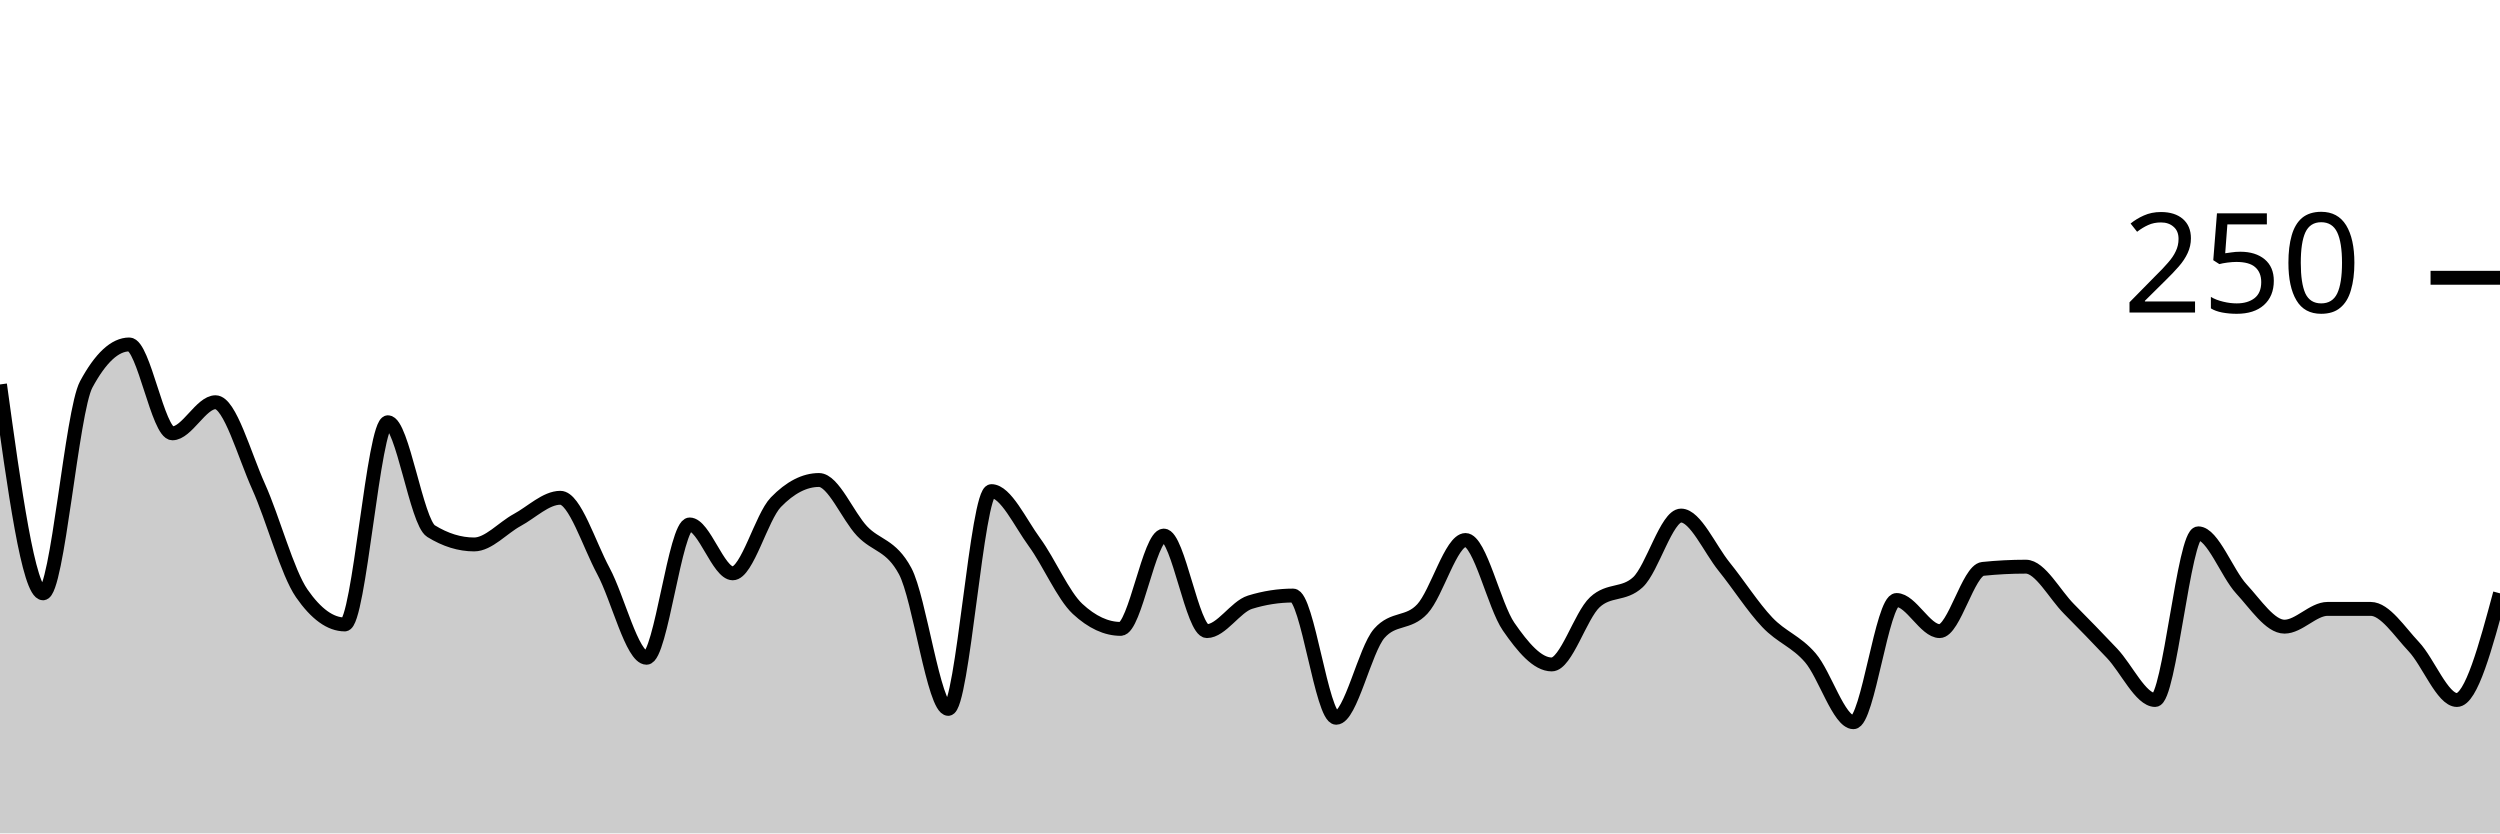
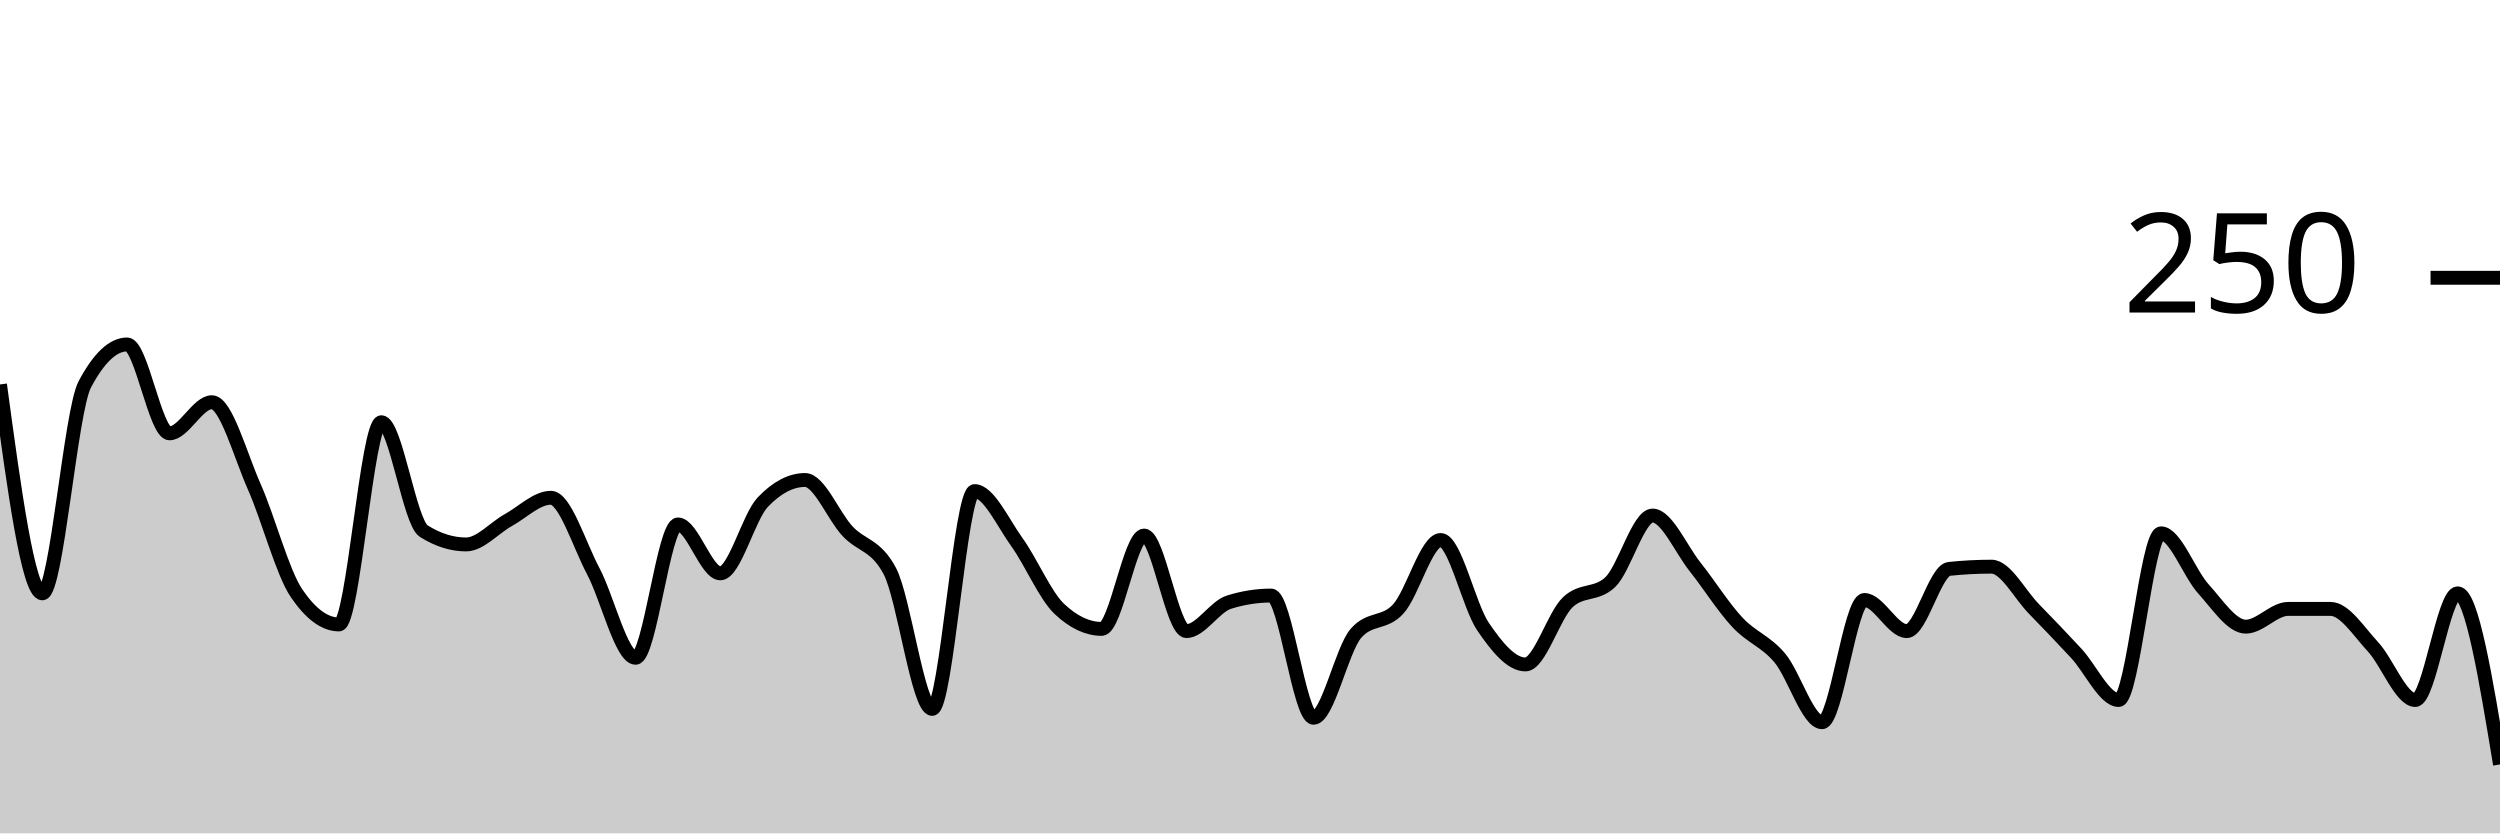
<svg xmlns="http://www.w3.org/2000/svg" viewBox="0 0 180 60">
  <g transform="translate(0,20)">
-     <path class="area" fill="rgba(0, 0, 0, 0.2)" d="M0,7.68C1.034,15.2,2.069,22.72,3.103,22.72C4.138,22.72,5.172,9.6,6.207,7.68C7.241,5.76,8.276,4.8,9.31,4.8C10.345,4.8,11.379,11.2,12.414,11.2C13.448,11.2,14.483,8.96,15.517,8.96C16.552,8.96,17.586,12.747,18.621,15.04C19.655,17.333,20.69,21.227,21.724,22.72C22.759,24.213,23.793,24.96,24.828,24.96C25.862,24.96,26.897,10.4,27.931,10.4C28.966,10.4,30,17.6,31.034,18.24C32.069,18.88,33.103,19.2,34.138,19.2C35.172,19.2,36.207,18,37.241,17.44C38.276,16.88,39.31,15.84,40.345,15.84C41.379,15.84,42.414,19.2,43.448,21.12C44.483,23.04,45.517,27.36,46.552,27.36C47.586,27.36,48.621,17.76,49.655,17.76C50.69,17.76,51.724,21.28,52.759,21.28C53.793,21.28,54.828,17.227,55.862,16.16C56.897,15.093,57.931,14.56,58.966,14.56C60,14.56,61.034,17.147,62.069,18.24C63.103,19.333,64.138,19.2,65.172,21.12C66.207,23.04,67.241,31.04,68.276,31.04C69.31,31.04,70.345,15.36,71.379,15.36C72.414,15.36,73.448,17.627,74.483,19.04C75.517,20.453,76.552,22.88,77.586,23.84C78.621,24.8,79.655,25.28,80.69,25.28C81.724,25.28,82.759,18.56,83.793,18.56C84.828,18.56,85.862,25.44,86.897,25.44C87.931,25.44,88.966,23.68,90,23.36C91.034,23.04,92.069,22.88,93.103,22.88C94.138,22.88,95.172,31.68,96.207,31.68C97.241,31.68,98.276,26.773,99.31,25.6C100.345,24.427,101.379,24.96,102.414,23.84C103.448,22.72,104.483,18.88,105.517,18.88C106.552,18.88,107.586,23.627,108.621,25.12C109.655,26.613,110.69,27.84,111.724,27.84C112.759,27.84,113.793,24.32,114.828,23.36C115.862,22.4,116.897,22.88,117.931,21.92C118.966,20.96,120,17.12,121.034,17.12C122.069,17.12,123.103,19.52,124.138,20.8C125.172,22.08,126.207,23.707,127.241,24.8C128.276,25.893,129.31,26.16,130.345,27.36C131.379,28.56,132.414,32,133.448,32C134.483,32,135.517,23.2,136.552,23.2C137.586,23.2,138.621,25.44,139.655,25.44C140.69,25.44,141.724,21.067,142.759,20.96C143.793,20.853,144.828,20.8,145.862,20.8C146.897,20.8,147.931,22.8,148.966,23.84C150,24.88,151.034,25.947,152.069,27.04C153.103,28.133,154.138,30.4,155.172,30.4C156.207,30.4,157.241,18.4,158.276,18.4C159.31,18.4,160.345,21.28,161.379,22.4C162.414,23.52,163.448,25.12,164.483,25.12C165.517,25.12,166.552,23.84,167.586,23.84C168.621,23.84,169.655,23.84,170.69,23.84C171.724,23.84,172.759,25.467,173.793,26.56C174.828,27.653,175.862,30.4,176.897,30.4C177.931,30.4,178.966,26.56,180,22.72L180,40C178.966,40,177.931,40,176.897,40C175.862,40,174.828,40,173.793,40C172.759,40,171.724,40,170.69,40C169.655,40,168.621,40,167.586,40C166.552,40,165.517,40,164.483,40C163.448,40,162.414,40,161.379,40C160.345,40,159.31,40,158.276,40C157.241,40,156.207,40,155.172,40C154.138,40,153.103,40,152.069,40C151.034,40,150,40,148.966,40C147.931,40,146.897,40,145.862,40C144.828,40,143.793,40,142.759,40C141.724,40,140.69,40,139.655,40C138.621,40,137.586,40,136.552,40C135.517,40,134.483,40,133.448,40C132.414,40,131.379,40,130.345,40C129.31,40,128.276,40,127.241,40C126.207,40,125.172,40,124.138,40C123.103,40,122.069,40,121.034,40C120,40,118.966,40,117.931,40C116.897,40,115.862,40,114.828,40C113.793,40,112.759,40,111.724,40C110.69,40,109.655,40,108.621,40C107.586,40,106.552,40,105.517,40C104.483,40,103.448,40,102.414,40C101.379,40,100.345,40,99.31,40C98.276,40,97.241,40,96.207,40C95.172,40,94.138,40,93.103,40C92.069,40,91.034,40,90,40C88.966,40,87.931,40,86.897,40C85.862,40,84.828,40,83.793,40C82.759,40,81.724,40,80.69,40C79.655,40,78.621,40,77.586,40C76.552,40,75.517,40,74.483,40C73.448,40,72.414,40,71.379,40C70.345,40,69.31,40,68.276,40C67.241,40,66.207,40,65.172,40C64.138,40,63.103,40,62.069,40C61.034,40,60,40,58.966,40C57.931,40,56.897,40,55.862,40C54.828,40,53.793,40,52.759,40C51.724,40,50.69,40,49.655,40C48.621,40,47.586,40,46.552,40C45.517,40,44.483,40,43.448,40C42.414,40,41.379,40,40.345,40C39.31,40,38.276,40,37.241,40C36.207,40,35.172,40,34.138,40C33.103,40,32.069,40,31.034,40C30,40,28.966,40,27.931,40C26.897,40,25.862,40,24.828,40C23.793,40,22.759,40,21.724,40C20.69,40,19.655,40,18.621,40C17.586,40,16.552,40,15.517,40C14.483,40,13.448,40,12.414,40C11.379,40,10.345,40,9.31,40C8.276,40,7.241,40,6.207,40C5.172,40,4.138,40,3.103,40C2.069,40,1.034,40,0,40Z" />
-     <path class="line" stroke="black" fill="none" d="M0,7.68C1.034,15.2,2.069,22.72,3.103,22.72C4.138,22.72,5.172,9.6,6.207,7.68C7.241,5.76,8.276,4.8,9.31,4.8C10.345,4.8,11.379,11.2,12.414,11.2C13.448,11.2,14.483,8.96,15.517,8.96C16.552,8.96,17.586,12.747,18.621,15.04C19.655,17.333,20.69,21.227,21.724,22.72C22.759,24.213,23.793,24.96,24.828,24.96C25.862,24.96,26.897,10.4,27.931,10.4C28.966,10.4,30,17.6,31.034,18.24C32.069,18.88,33.103,19.2,34.138,19.2C35.172,19.2,36.207,18,37.241,17.44C38.276,16.88,39.31,15.84,40.345,15.84C41.379,15.84,42.414,19.2,43.448,21.12C44.483,23.04,45.517,27.36,46.552,27.36C47.586,27.36,48.621,17.76,49.655,17.76C50.69,17.76,51.724,21.28,52.759,21.28C53.793,21.28,54.828,17.227,55.862,16.16C56.897,15.093,57.931,14.56,58.966,14.56C60,14.56,61.034,17.147,62.069,18.24C63.103,19.333,64.138,19.2,65.172,21.12C66.207,23.04,67.241,31.04,68.276,31.04C69.31,31.04,70.345,15.36,71.379,15.36C72.414,15.36,73.448,17.627,74.483,19.04C75.517,20.453,76.552,22.88,77.586,23.84C78.621,24.8,79.655,25.28,80.69,25.28C81.724,25.28,82.759,18.56,83.793,18.56C84.828,18.56,85.862,25.44,86.897,25.44C87.931,25.44,88.966,23.68,90,23.36C91.034,23.04,92.069,22.88,93.103,22.88C94.138,22.88,95.172,31.68,96.207,31.68C97.241,31.68,98.276,26.773,99.31,25.6C100.345,24.427,101.379,24.96,102.414,23.84C103.448,22.72,104.483,18.88,105.517,18.88C106.552,18.88,107.586,23.627,108.621,25.12C109.655,26.613,110.69,27.84,111.724,27.84C112.759,27.84,113.793,24.32,114.828,23.36C115.862,22.4,116.897,22.88,117.931,21.92C118.966,20.96,120,17.12,121.034,17.12C122.069,17.12,123.103,19.52,124.138,20.8C125.172,22.08,126.207,23.707,127.241,24.8C128.276,25.893,129.31,26.16,130.345,27.36C131.379,28.56,132.414,32,133.448,32C134.483,32,135.517,23.2,136.552,23.2C137.586,23.2,138.621,25.44,139.655,25.44C140.69,25.44,141.724,21.067,142.759,20.96C143.793,20.853,144.828,20.8,145.862,20.8C146.897,20.8,147.931,22.8,148.966,23.84C150,24.88,151.034,25.947,152.069,27.04C153.103,28.133,154.138,30.4,155.172,30.4C156.207,30.4,157.241,18.4,158.276,18.4C159.31,18.4,160.345,21.28,161.379,22.4C162.414,23.52,163.448,25.12,164.483,25.12C165.517,25.12,166.552,23.84,167.586,23.84C168.621,23.84,169.655,23.84,170.69,23.84C171.724,23.84,172.759,25.467,173.793,26.56C174.828,27.653,175.862,30.4,176.897,30.4C177.931,30.4,178.966,26.56,180,22.72" />
+     <path class="area" fill="rgba(0, 0, 0, 0.2)" d="M0,7.68C1.017,15.2,2.034,22.72,3.051,22.72C4.068,22.72,5.085,9.6,6.102,7.68C7.119,5.76,8.136,4.8,9.153,4.8C10.169,4.8,11.186,11.2,12.203,11.2C13.22,11.2,14.237,8.96,15.254,8.96C16.271,8.96,17.288,12.747,18.305,15.04C19.322,17.333,20.339,21.227,21.356,22.72C22.373,24.213,23.39,24.96,24.407,24.96C25.424,24.96,26.441,10.4,27.458,10.4C28.475,10.4,29.492,17.6,30.508,18.24C31.525,18.88,32.542,19.2,33.559,19.2C34.576,19.2,35.593,18,36.61,17.44C37.627,16.88,38.644,15.84,39.661,15.84C40.678,15.84,41.695,19.2,42.712,21.12C43.729,23.04,44.746,27.36,45.763,27.36C46.78,27.36,47.797,17.76,48.814,17.76C49.831,17.76,50.847,21.28,51.864,21.28C52.881,21.28,53.898,17.227,54.915,16.16C55.932,15.093,56.949,14.56,57.966,14.56C58.983,14.56,60,17.147,61.017,18.24C62.034,19.333,63.051,19.2,64.068,21.12C65.085,23.04,66.102,31.04,67.119,31.04C68.136,31.04,69.153,15.36,70.169,15.36C71.186,15.36,72.203,17.627,73.22,19.04C74.237,20.453,75.254,22.88,76.271,23.84C77.288,24.8,78.305,25.28,79.322,25.28C80.339,25.28,81.356,18.56,82.373,18.56C83.39,18.56,84.407,25.44,85.424,25.44C86.441,25.44,87.458,23.68,88.475,23.36C89.492,23.04,90.508,22.88,91.525,22.88C92.542,22.88,93.559,31.68,94.576,31.68C95.593,31.68,96.61,26.773,97.627,25.6C98.644,24.427,99.661,24.96,100.678,23.84C101.695,22.72,102.712,18.88,103.729,18.88C104.746,18.88,105.763,23.627,106.78,25.12C107.797,26.613,108.814,27.84,109.831,27.84C110.847,27.84,111.864,24.32,112.881,23.36C113.898,22.4,114.915,22.88,115.932,21.92C116.949,20.96,117.966,17.12,118.983,17.12C120,17.12,121.017,19.52,122.034,20.8C123.051,22.08,124.068,23.707,125.085,24.8C126.102,25.893,127.119,26.16,128.136,27.36C129.153,28.56,130.169,32,131.186,32C132.203,32,133.22,23.2,134.237,23.2C135.254,23.2,136.271,25.44,137.288,25.44C138.305,25.44,139.322,21.067,140.339,20.96C141.356,20.853,142.373,20.8,143.39,20.8C144.407,20.8,145.424,22.8,146.441,23.84C147.458,24.88,148.475,25.947,149.492,27.04C150.508,28.133,151.525,30.4,152.542,30.4C153.559,30.4,154.576,18.4,155.593,18.4C156.61,18.4,157.627,21.28,158.644,22.4C159.661,23.52,160.678,25.12,161.695,25.12C162.712,25.12,163.729,23.84,164.746,23.84C165.763,23.84,166.78,23.84,167.797,23.84C168.814,23.84,169.831,25.467,170.847,26.56C171.864,27.653,172.881,30.4,173.898,30.4C174.915,30.4,175.932,22.72,176.949,22.72C177.966,22.72,178.983,28.88,180,35.04L180,40C178.983,40,177.966,40,176.949,40C175.932,40,174.915,40,173.898,40C172.881,40,171.864,40,170.847,40C169.831,40,168.814,40,167.797,40C166.78,40,165.763,40,164.746,40C163.729,40,162.712,40,161.695,40C160.678,40,159.661,40,158.644,40C157.627,40,156.61,40,155.593,40C154.576,40,153.559,40,152.542,40C151.525,40,150.508,40,149.492,40C148.475,40,147.458,40,146.441,40C145.424,40,144.407,40,143.39,40C142.373,40,141.356,40,140.339,40C139.322,40,138.305,40,137.288,40C136.271,40,135.254,40,134.237,40C133.22,40,132.203,40,131.186,40C130.169,40,129.153,40,128.136,40C127.119,40,126.102,40,125.085,40C124.068,40,123.051,40,122.034,40C121.017,40,120,40,118.983,40C117.966,40,116.949,40,115.932,40C114.915,40,113.898,40,112.881,40C111.864,40,110.847,40,109.831,40C108.814,40,107.797,40,106.78,40C105.763,40,104.746,40,103.729,40C102.712,40,101.695,40,100.678,40C99.661,40,98.644,40,97.627,40C96.61,40,95.593,40,94.576,40C93.559,40,92.542,40,91.525,40C90.508,40,89.492,40,88.475,40C87.458,40,86.441,40,85.424,40C84.407,40,83.39,40,82.373,40C81.356,40,80.339,40,79.322,40C78.305,40,77.288,40,76.271,40C75.254,40,74.237,40,73.22,40C72.203,40,71.186,40,70.169,40C69.153,40,68.136,40,67.119,40C66.102,40,65.085,40,64.068,40C63.051,40,62.034,40,61.017,40C60,40,58.983,40,57.966,40C56.949,40,55.932,40,54.915,40C53.898,40,52.881,40,51.864,40C50.847,40,49.831,40,48.814,40C47.797,40,46.78,40,45.763,40C44.746,40,43.729,40,42.712,40C41.695,40,40.678,40,39.661,40C38.644,40,37.627,40,36.61,40C35.593,40,34.576,40,33.559,40C32.542,40,31.525,40,30.508,40C29.492,40,28.475,40,27.458,40C26.441,40,25.424,40,24.407,40C23.39,40,22.373,40,21.356,40C20.339,40,19.322,40,18.305,40C17.288,40,16.271,40,15.254,40C14.237,40,13.22,40,12.203,40C11.186,40,10.169,40,9.153,40C8.136,40,7.119,40,6.102,40C5.085,40,4.068,40,3.051,40C2.034,40,1.017,40,0,40Z" />
+     <path class="line" stroke="black" fill="none" d="M0,7.68C1.017,15.2,2.034,22.72,3.051,22.72C4.068,22.72,5.085,9.6,6.102,7.68C7.119,5.76,8.136,4.8,9.153,4.8C10.169,4.8,11.186,11.2,12.203,11.2C13.22,11.2,14.237,8.96,15.254,8.96C16.271,8.96,17.288,12.747,18.305,15.04C19.322,17.333,20.339,21.227,21.356,22.72C22.373,24.213,23.39,24.96,24.407,24.96C25.424,24.96,26.441,10.4,27.458,10.4C28.475,10.4,29.492,17.6,30.508,18.24C31.525,18.88,32.542,19.2,33.559,19.2C34.576,19.2,35.593,18,36.61,17.44C37.627,16.88,38.644,15.84,39.661,15.84C40.678,15.84,41.695,19.2,42.712,21.12C43.729,23.04,44.746,27.36,45.763,27.36C46.78,27.36,47.797,17.76,48.814,17.76C49.831,17.76,50.847,21.28,51.864,21.28C52.881,21.28,53.898,17.227,54.915,16.16C55.932,15.093,56.949,14.56,57.966,14.56C58.983,14.56,60,17.147,61.017,18.24C62.034,19.333,63.051,19.2,64.068,21.12C65.085,23.04,66.102,31.04,67.119,31.04C68.136,31.04,69.153,15.36,70.169,15.36C71.186,15.36,72.203,17.627,73.22,19.04C74.237,20.453,75.254,22.88,76.271,23.84C77.288,24.8,78.305,25.28,79.322,25.28C80.339,25.28,81.356,18.56,82.373,18.56C83.39,18.56,84.407,25.44,85.424,25.44C86.441,25.44,87.458,23.68,88.475,23.36C89.492,23.04,90.508,22.88,91.525,22.88C92.542,22.88,93.559,31.68,94.576,31.68C95.593,31.68,96.61,26.773,97.627,25.6C98.644,24.427,99.661,24.96,100.678,23.84C101.695,22.72,102.712,18.88,103.729,18.88C104.746,18.88,105.763,23.627,106.78,25.12C107.797,26.613,108.814,27.84,109.831,27.84C110.847,27.84,111.864,24.32,112.881,23.36C113.898,22.4,114.915,22.88,115.932,21.92C116.949,20.96,117.966,17.12,118.983,17.12C120,17.12,121.017,19.52,122.034,20.8C123.051,22.08,124.068,23.707,125.085,24.8C126.102,25.893,127.119,26.16,128.136,27.36C129.153,28.56,130.169,32,131.186,32C132.203,32,133.22,23.2,134.237,23.2C135.254,23.2,136.271,25.44,137.288,25.44C138.305,25.44,139.322,21.067,140.339,20.96C141.356,20.853,142.373,20.8,143.39,20.8C144.407,20.8,145.424,22.8,146.441,23.84C147.458,24.88,148.475,25.947,149.492,27.04C150.508,28.133,151.525,30.4,152.542,30.4C153.559,30.4,154.576,18.4,155.593,18.4C156.61,18.4,157.627,21.28,158.644,22.4C159.661,23.52,160.678,25.12,161.695,25.12C162.712,25.12,163.729,23.84,164.746,23.84C165.763,23.84,166.78,23.84,167.797,23.84C168.814,23.84,169.831,25.467,170.847,26.56C171.864,27.653,172.881,30.4,173.898,30.4C174.915,30.4,175.932,22.72,176.949,22.72C177.966,22.72,178.983,28.88,180,35.04" />
    <path class="axis-ceiling" stroke-width="1" stroke="black" fill="none" d="M175,0L180,0" />
    <text class="axis-ceiling-label" font-family="sans-serif" text-anchor="end" font-size="10px" x="170" y="2.5">250</text>
  </g>
</svg>
